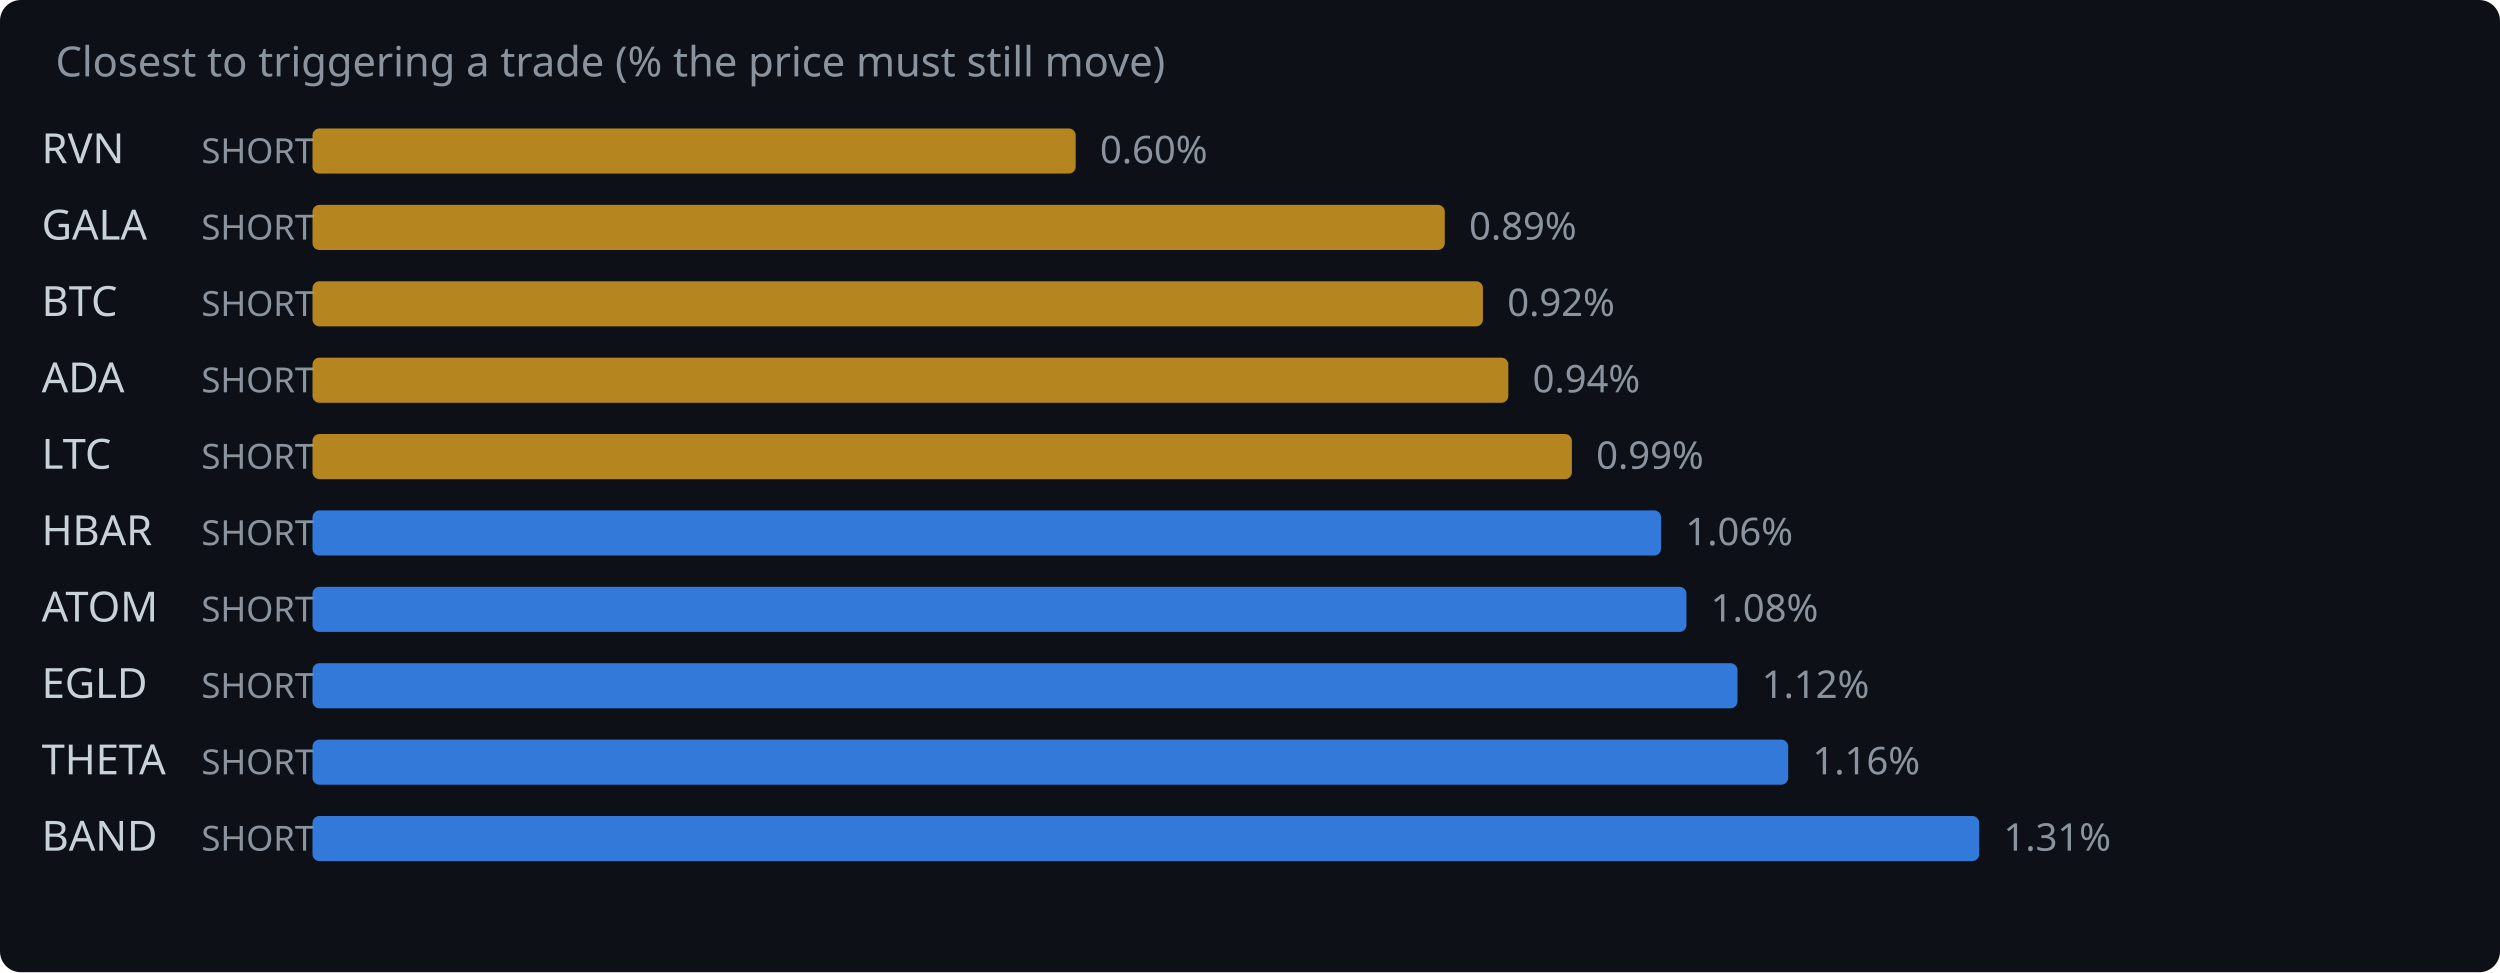
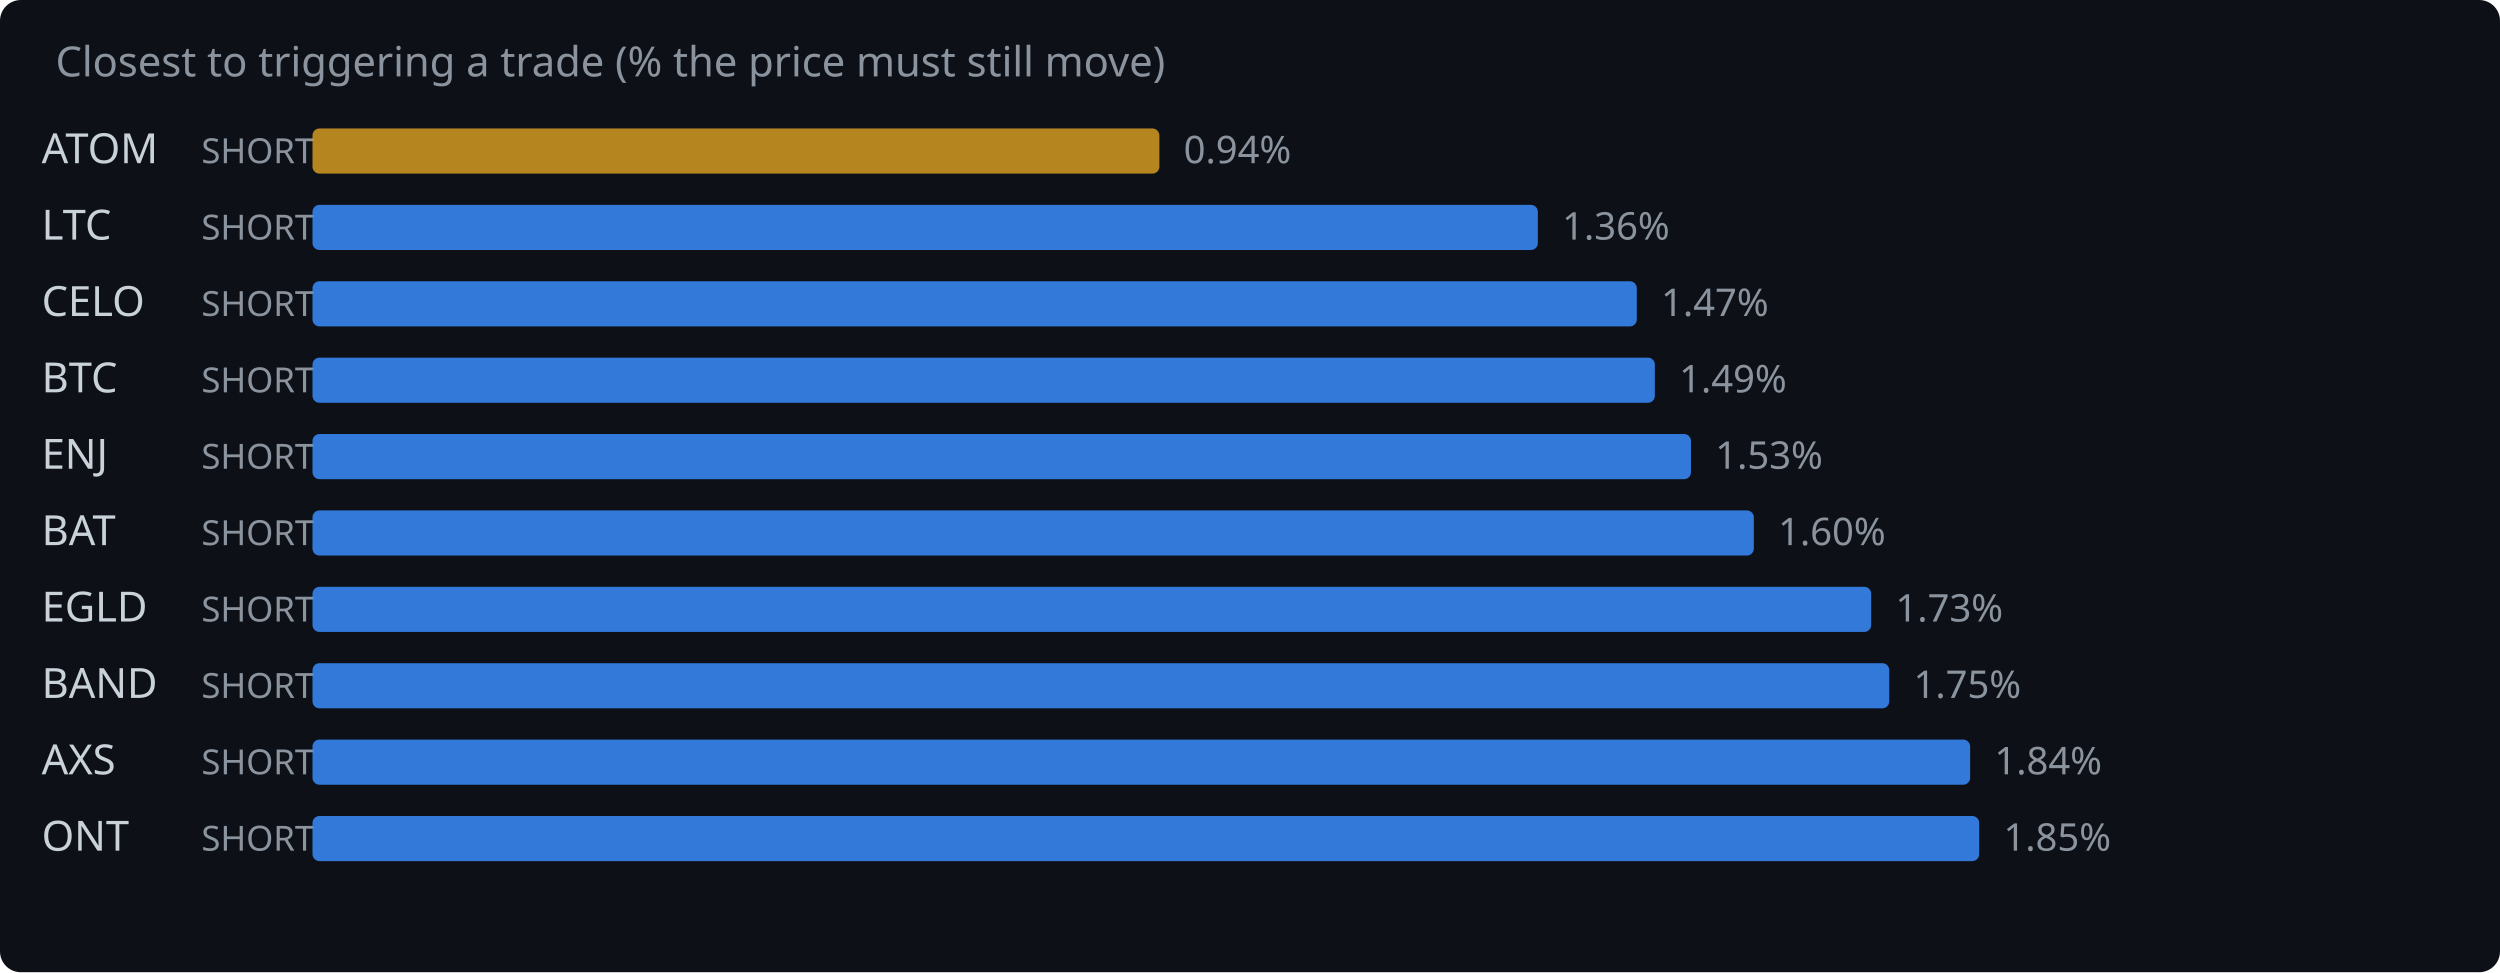
<svg xmlns="http://www.w3.org/2000/svg" width="720" height="280" viewBox="0 0 720 280">
  <rect width="720" height="280" fill="#0d1117" rx="6" />
  <text x="16" y="22" fill="#8b949e" font-family="system-ui,sans-serif" font-size="12">Closest to triggering a trade (% the price must still move)</text>
-   <text x="12" y="47" fill="#c9d1d9" font-family="system-ui,sans-serif" font-size="12">RVN</text>
+   <text x="12" y="47" fill="#c9d1d9" font-family="system-ui,sans-serif" font-size="12">ATOM</text>
  <text x="58" y="47" fill="#8b949e" font-family="system-ui,sans-serif" font-size="10">SHORT</text>
-   <rect x="90" y="37" width="219.8" height="13" rx="2" fill="#d29922" opacity="0.85" />
-   <text x="316.8" y="47" fill="#8b949e" font-family="system-ui,sans-serif" font-size="11">0.60%</text>
-   <text x="12" y="69" fill="#c9d1d9" font-family="system-ui,sans-serif" font-size="12">GALA</text>
+   <rect x="90" y="37" width="243.9" height="13" rx="2" fill="#d29922" opacity="0.85" />
+   <text x="340.9" y="47" fill="#8b949e" font-family="system-ui,sans-serif" font-size="11">0.94%</text>
+   <text x="12" y="69" fill="#c9d1d9" font-family="system-ui,sans-serif" font-size="12">LTC</text>
  <text x="58" y="69" fill="#8b949e" font-family="system-ui,sans-serif" font-size="10">SHORT</text>
-   <rect x="90" y="59" width="326.1" height="13" rx="2" fill="#d29922" opacity="0.85" />
-   <text x="423.1" y="69" fill="#8b949e" font-family="system-ui,sans-serif" font-size="11">0.89%</text>
-   <text x="12" y="91" fill="#c9d1d9" font-family="system-ui,sans-serif" font-size="12">BTC</text>
+   <rect x="90" y="59" width="352.9" height="13" rx="2" fill="#388bfd" opacity="0.85" />
+   <text x="449.9" y="69" fill="#8b949e" font-family="system-ui,sans-serif" font-size="11">1.36%</text>
+   <text x="12" y="91" fill="#c9d1d9" font-family="system-ui,sans-serif" font-size="12">CELO</text>
  <text x="58" y="91" fill="#8b949e" font-family="system-ui,sans-serif" font-size="10">SHORT</text>
-   <rect x="90" y="81" width="337.1" height="13" rx="2" fill="#d29922" opacity="0.85" />
-   <text x="434.1" y="91" fill="#8b949e" font-family="system-ui,sans-serif" font-size="11">0.92%</text>
-   <text x="12" y="113" fill="#c9d1d9" font-family="system-ui,sans-serif" font-size="12">ADA</text>
+   <rect x="90" y="81" width="381.4" height="13" rx="2" fill="#388bfd" opacity="0.85" />
+   <text x="478.4" y="91" fill="#8b949e" font-family="system-ui,sans-serif" font-size="11">1.47%</text>
+   <text x="12" y="113" fill="#c9d1d9" font-family="system-ui,sans-serif" font-size="12">BTC</text>
  <text x="58" y="113" fill="#8b949e" font-family="system-ui,sans-serif" font-size="10">SHORT</text>
-   <rect x="90" y="103" width="344.4" height="13" rx="2" fill="#d29922" opacity="0.85" />
-   <text x="441.4" y="113" fill="#8b949e" font-family="system-ui,sans-serif" font-size="11">0.94%</text>
-   <text x="12" y="135" fill="#c9d1d9" font-family="system-ui,sans-serif" font-size="12">LTC</text>
+   <rect x="90" y="103" width="386.6" height="13" rx="2" fill="#388bfd" opacity="0.85" />
+   <text x="483.6" y="113" fill="#8b949e" font-family="system-ui,sans-serif" font-size="11">1.49%</text>
+   <text x="12" y="135" fill="#c9d1d9" font-family="system-ui,sans-serif" font-size="12">ENJ</text>
  <text x="58" y="135" fill="#8b949e" font-family="system-ui,sans-serif" font-size="10">SHORT</text>
-   <rect x="90" y="125" width="362.7" height="13" rx="2" fill="#d29922" opacity="0.85" />
-   <text x="459.7" y="135" fill="#8b949e" font-family="system-ui,sans-serif" font-size="11">0.99%</text>
-   <text x="12" y="157" fill="#c9d1d9" font-family="system-ui,sans-serif" font-size="12">HBAR</text>
+   <rect x="90" y="125" width="397.0" height="13" rx="2" fill="#388bfd" opacity="0.85" />
+   <text x="494.0" y="135" fill="#8b949e" font-family="system-ui,sans-serif" font-size="11">1.53%</text>
+   <text x="12" y="157" fill="#c9d1d9" font-family="system-ui,sans-serif" font-size="12">BAT</text>
  <text x="58" y="157" fill="#8b949e" font-family="system-ui,sans-serif" font-size="10">SHORT</text>
-   <rect x="90" y="147" width="388.4" height="13" rx="2" fill="#388bfd" opacity="0.85" />
-   <text x="485.4" y="157" fill="#8b949e" font-family="system-ui,sans-serif" font-size="11">1.06%</text>
-   <text x="12" y="179" fill="#c9d1d9" font-family="system-ui,sans-serif" font-size="12">ATOM</text>
+   <rect x="90" y="147" width="415.1" height="13" rx="2" fill="#388bfd" opacity="0.85" />
+   <text x="512.1" y="157" fill="#8b949e" font-family="system-ui,sans-serif" font-size="11">1.60%</text>
+   <text x="12" y="179" fill="#c9d1d9" font-family="system-ui,sans-serif" font-size="12">EGLD</text>
  <text x="58" y="179" fill="#8b949e" font-family="system-ui,sans-serif" font-size="10">SHORT</text>
-   <rect x="90" y="169" width="395.7" height="13" rx="2" fill="#388bfd" opacity="0.85" />
-   <text x="492.7" y="179" fill="#8b949e" font-family="system-ui,sans-serif" font-size="11">1.08%</text>
-   <text x="12" y="201" fill="#c9d1d9" font-family="system-ui,sans-serif" font-size="12">EGLD</text>
+   <rect x="90" y="169" width="448.9" height="13" rx="2" fill="#388bfd" opacity="0.85" />
+   <text x="545.9" y="179" fill="#8b949e" font-family="system-ui,sans-serif" font-size="11">1.73%</text>
+   <text x="12" y="201" fill="#c9d1d9" font-family="system-ui,sans-serif" font-size="12">BAND</text>
  <text x="58" y="201" fill="#8b949e" font-family="system-ui,sans-serif" font-size="10">SHORT</text>
-   <rect x="90" y="191" width="410.4" height="13" rx="2" fill="#388bfd" opacity="0.85" />
-   <text x="507.4" y="201" fill="#8b949e" font-family="system-ui,sans-serif" font-size="11">1.12%</text>
-   <text x="12" y="223" fill="#c9d1d9" font-family="system-ui,sans-serif" font-size="12">THETA</text>
+   <rect x="90" y="191" width="454.1" height="13" rx="2" fill="#388bfd" opacity="0.85" />
+   <text x="551.1" y="201" fill="#8b949e" font-family="system-ui,sans-serif" font-size="11">1.75%</text>
+   <text x="12" y="223" fill="#c9d1d9" font-family="system-ui,sans-serif" font-size="12">AXS</text>
  <text x="58" y="223" fill="#8b949e" font-family="system-ui,sans-serif" font-size="10">SHORT</text>
-   <rect x="90" y="213" width="425.0" height="13" rx="2" fill="#388bfd" opacity="0.85" />
-   <text x="522.0" y="223" fill="#8b949e" font-family="system-ui,sans-serif" font-size="11">1.16%</text>
-   <text x="12" y="245" fill="#c9d1d9" font-family="system-ui,sans-serif" font-size="12">BAND</text>
+   <rect x="90" y="213" width="477.4" height="13" rx="2" fill="#388bfd" opacity="0.85" />
+   <text x="574.4" y="223" fill="#8b949e" font-family="system-ui,sans-serif" font-size="11">1.84%</text>
+   <text x="12" y="245" fill="#c9d1d9" font-family="system-ui,sans-serif" font-size="12">ONT</text>
  <text x="58" y="245" fill="#8b949e" font-family="system-ui,sans-serif" font-size="10">SHORT</text>
  <rect x="90" y="235" width="480.0" height="13" rx="2" fill="#388bfd" opacity="0.85" />
-   <text x="577.0" y="245" fill="#8b949e" font-family="system-ui,sans-serif" font-size="11">1.31%</text>
+   <text x="577.0" y="245" fill="#8b949e" font-family="system-ui,sans-serif" font-size="11">1.85%</text>
</svg>
